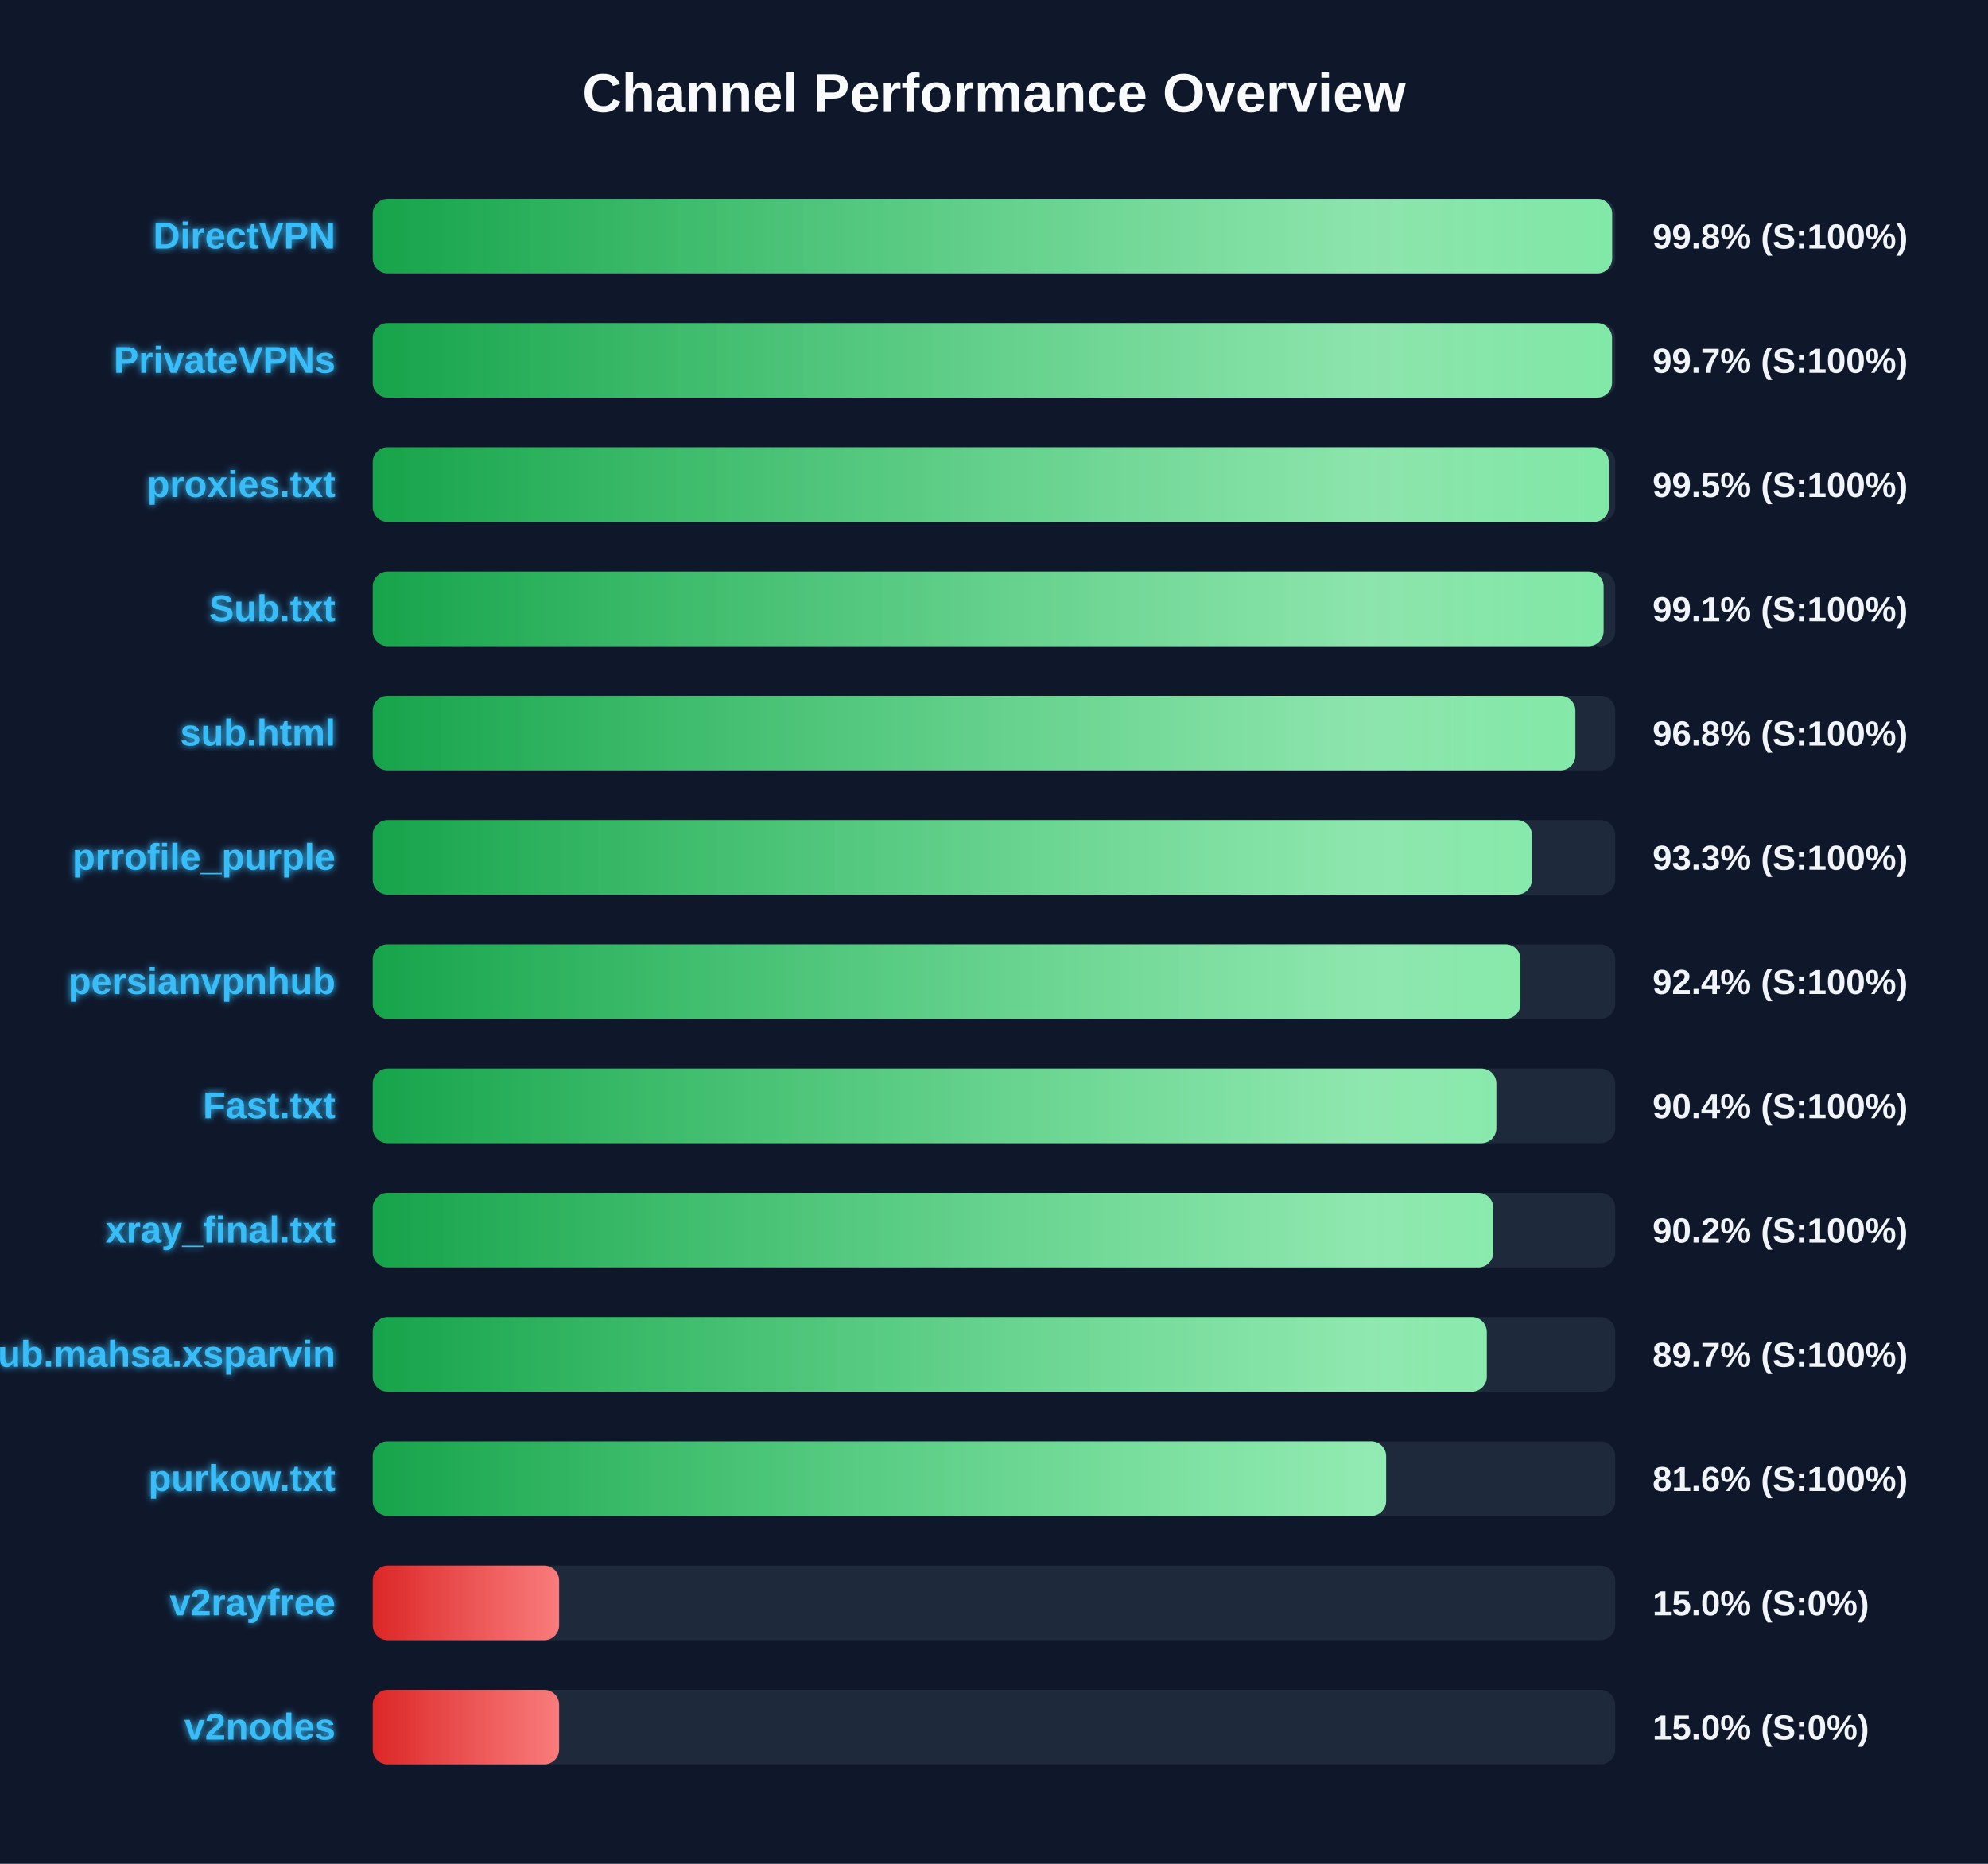
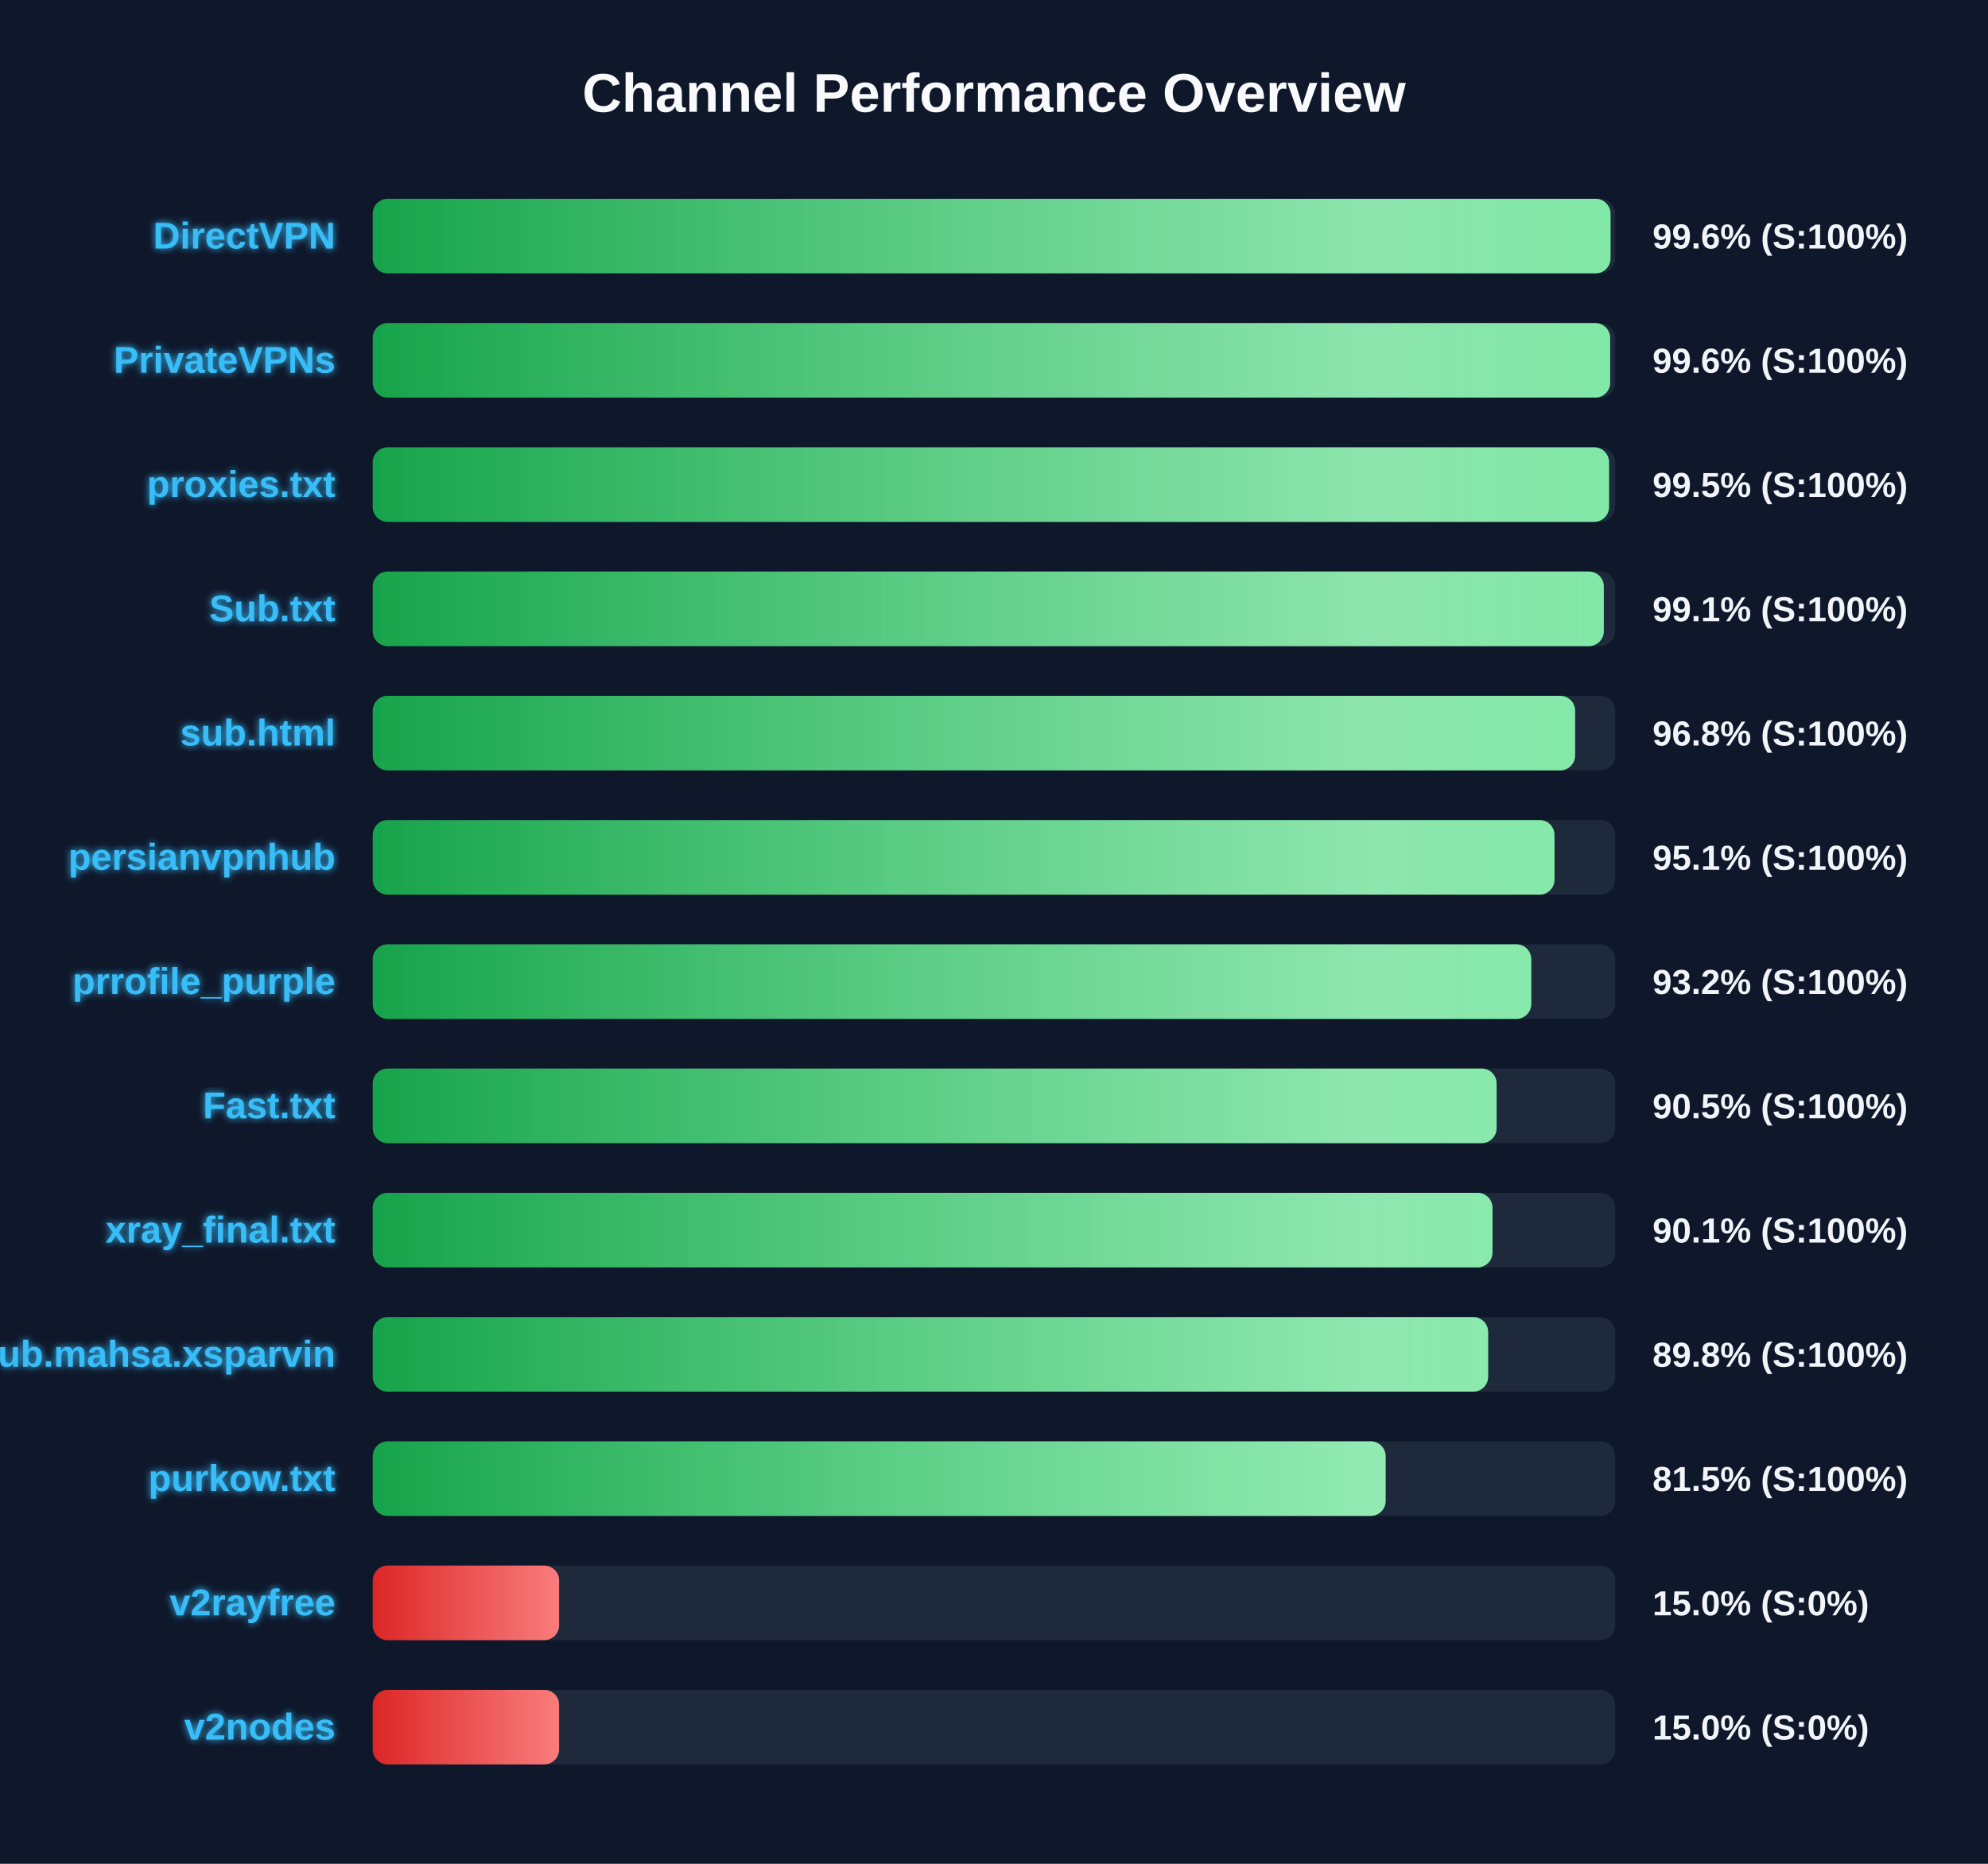
<svg xmlns="http://www.w3.org/2000/svg" width="800" height="750" version="1.1">
  <defs>
    <linearGradient id="grad-green" x1="0%" y1="0%" x2="100%" y2="0%">
      <stop offset="0%" stop-color="#16a34a" />
      <stop offset="100%" stop-color="#4ade80" />
    </linearGradient>
    <linearGradient id="grad-yellow" x1="0%" y1="0%" x2="100%" y2="0%">
      <stop offset="0%" stop-color="#ca8a04" />
      <stop offset="100%" stop-color="#fde047" />
    </linearGradient>
    <linearGradient id="grad-red" x1="0%" y1="0%" x2="100%" y2="0%">
      <stop offset="0%" stop-color="#dc2626" />
      <stop offset="100%" stop-color="#f87171" />
    </linearGradient>
    <linearGradient id="shimmer" x1="0%" y1="0%" x2="100%" y2="0%">
      <stop offset="0%" stop-color="rgba(255,255,255,0)" />
      <stop offset="50%" stop-color="rgba(255,255,255,0.4)" />
      <stop offset="100%" stop-color="rgba(255,255,255,0)" />
    </linearGradient>
    <filter id="glow" x="-20%" y="-20%" width="140%" height="140%">
      <feGaussianBlur stdDeviation="1.5" result="blur" />
      <feComposite in="SourceGraphic" in2="blur" operator="over" />
    </filter>
  </defs>
  <style>
        .bg-rect { fill: #0f172a; }
        .title { font: bold 22px 'Segoe UI', Arial, sans-serif; fill: #f8fafc; }
        .row { font: bold 15px 'Segoe UI', Arial, sans-serif; fill: #38bdf8; filter: url(#glow); }
        .score { font: bold 14px 'Segoe UI', Arial, sans-serif; fill: #f1f5f9; }
        @keyframes shimmer-anim {
            0% { transform: translateX(-100%); }
            100% { transform: translateX(200%); }
        }
        .shimmer-rect {
            animation: shimmer-anim 2.5s infinite linear;
        }
    </style>
  <rect width="100%" height="100%" class="bg-rect" />
  <text x="400" y="45" text-anchor="middle" class="title">Channel Performance Overview</text>
  <rect x="150" y="80" width="500" height="30" fill="#1e293b" rx="6" />
  <clipPath id="clip-0">
-     <rect x="150" y="80" width="498.75" height="30" rx="6" />
+     <rect x="150" y="80" width="498.1" height="30" rx="6" />
  </clipPath>
-   <rect x="150" y="80" width="498.75" height="30" fill="url(#grad-green)" rx="6" />
+   <rect x="150" y="80" width="498.1" height="30" fill="url(#grad-green)" rx="6" />
  <g clip-path="url(#clip-0)">
    <rect x="150" y="80" width="100%" height="30" fill="url(#shimmer)" class="shimmer-rect" />
  </g>
  <text x="135" y="100" text-anchor="end" class="row">DirectVPN</text>
-   <text x="665" y="100" text-anchor="start" class="score">99.8% (S:100%)</text>
+   <text x="665" y="100" text-anchor="start" class="score">99.6% (S:100%)</text>
  <rect x="150" y="130" width="500" height="30" fill="#1e293b" rx="6" />
  <clipPath id="clip-1">
-     <rect x="150" y="130" width="498.7" height="30" rx="6" />
+     <rect x="150" y="130" width="497.95" height="30" rx="6" />
  </clipPath>
-   <rect x="150" y="130" width="498.7" height="30" fill="url(#grad-green)" rx="6" />
+   <rect x="150" y="130" width="497.95" height="30" fill="url(#grad-green)" rx="6" />
  <g clip-path="url(#clip-1)">
    <rect x="150" y="130" width="100%" height="30" fill="url(#shimmer)" class="shimmer-rect" />
  </g>
  <text x="135" y="150" text-anchor="end" class="row">PrivateVPNs</text>
-   <text x="665" y="150" text-anchor="start" class="score">99.7% (S:100%)</text>
+   <text x="665" y="150" text-anchor="start" class="score">99.6% (S:100%)</text>
  <rect x="150" y="180" width="500" height="30" fill="#1e293b" rx="6" />
  <clipPath id="clip-2">
-     <rect x="150" y="180" width="497.4" height="30" rx="6" />
+     <rect x="150" y="180" width="497.5" height="30" rx="6" />
  </clipPath>
-   <rect x="150" y="180" width="497.4" height="30" fill="url(#grad-green)" rx="6" />
+   <rect x="150" y="180" width="497.5" height="30" fill="url(#grad-green)" rx="6" />
  <g clip-path="url(#clip-2)">
    <rect x="150" y="180" width="100%" height="30" fill="url(#shimmer)" class="shimmer-rect" />
  </g>
  <text x="135" y="200" text-anchor="end" class="row">proxies.txt</text>
  <text x="665" y="200" text-anchor="start" class="score">99.5% (S:100%)</text>
  <rect x="150" y="230" width="500" height="30" fill="#1e293b" rx="6" />
  <clipPath id="clip-3">
-     <rect x="150" y="230" width="495.3" height="30" rx="6" />
+     <rect x="150" y="230" width="495.4" height="30" rx="6" />
  </clipPath>
-   <rect x="150" y="230" width="495.3" height="30" fill="url(#grad-green)" rx="6" />
+   <rect x="150" y="230" width="495.4" height="30" fill="url(#grad-green)" rx="6" />
  <g clip-path="url(#clip-3)">
    <rect x="150" y="230" width="100%" height="30" fill="url(#shimmer)" class="shimmer-rect" />
  </g>
  <text x="135" y="250" text-anchor="end" class="row">Sub.txt</text>
  <text x="665" y="250" text-anchor="start" class="score">99.1% (S:100%)</text>
  <rect x="150" y="280" width="500" height="30" fill="#1e293b" rx="6" />
  <clipPath id="clip-4">
-     <rect x="150" y="280" width="483.95" height="30" rx="6" />
+     <rect x="150" y="280" width="483.85" height="30" rx="6" />
  </clipPath>
-   <rect x="150" y="280" width="483.95" height="30" fill="url(#grad-green)" rx="6" />
+   <rect x="150" y="280" width="483.85" height="30" fill="url(#grad-green)" rx="6" />
  <g clip-path="url(#clip-4)">
    <rect x="150" y="280" width="100%" height="30" fill="url(#shimmer)" class="shimmer-rect" />
  </g>
  <text x="135" y="300" text-anchor="end" class="row">sub.html</text>
  <text x="665" y="300" text-anchor="start" class="score">96.8% (S:100%)</text>
  <rect x="150" y="330" width="500" height="30" fill="#1e293b" rx="6" />
  <clipPath id="clip-5">
-     <rect x="150" y="330" width="466.45" height="30" rx="6" />
+     <rect x="150" y="330" width="475.55" height="30" rx="6" />
  </clipPath>
-   <rect x="150" y="330" width="466.45" height="30" fill="url(#grad-green)" rx="6" />
+   <rect x="150" y="330" width="475.55" height="30" fill="url(#grad-green)" rx="6" />
  <g clip-path="url(#clip-5)">
    <rect x="150" y="330" width="100%" height="30" fill="url(#shimmer)" class="shimmer-rect" />
  </g>
-   <text x="135" y="350" text-anchor="end" class="row">prrofile_purple</text>
-   <text x="665" y="350" text-anchor="start" class="score">93.3% (S:100%)</text>
+   <text x="135" y="350" text-anchor="end" class="row">persianvpnhub</text>
+   <text x="665" y="350" text-anchor="start" class="score">95.1% (S:100%)</text>
  <rect x="150" y="380" width="500" height="30" fill="#1e293b" rx="6" />
  <clipPath id="clip-6">
-     <rect x="150" y="380" width="461.85" height="30" rx="6" />
+     <rect x="150" y="380" width="466.2" height="30" rx="6" />
  </clipPath>
-   <rect x="150" y="380" width="461.85" height="30" fill="url(#grad-green)" rx="6" />
+   <rect x="150" y="380" width="466.2" height="30" fill="url(#grad-green)" rx="6" />
  <g clip-path="url(#clip-6)">
    <rect x="150" y="380" width="100%" height="30" fill="url(#shimmer)" class="shimmer-rect" />
  </g>
-   <text x="135" y="400" text-anchor="end" class="row">persianvpnhub</text>
-   <text x="665" y="400" text-anchor="start" class="score">92.4% (S:100%)</text>
+   <text x="135" y="400" text-anchor="end" class="row">prrofile_purple</text>
+   <text x="665" y="400" text-anchor="start" class="score">93.2% (S:100%)</text>
  <rect x="150" y="430" width="500" height="30" fill="#1e293b" rx="6" />
  <clipPath id="clip-7">
-     <rect x="150" y="430" width="452.15" height="30" rx="6" />
+     <rect x="150" y="430" width="452.25" height="30" rx="6" />
  </clipPath>
-   <rect x="150" y="430" width="452.15" height="30" fill="url(#grad-green)" rx="6" />
+   <rect x="150" y="430" width="452.25" height="30" fill="url(#grad-green)" rx="6" />
  <g clip-path="url(#clip-7)">
    <rect x="150" y="430" width="100%" height="30" fill="url(#shimmer)" class="shimmer-rect" />
  </g>
  <text x="135" y="450" text-anchor="end" class="row">Fast.txt</text>
-   <text x="665" y="450" text-anchor="start" class="score">90.4% (S:100%)</text>
+   <text x="665" y="450" text-anchor="start" class="score">90.5% (S:100%)</text>
  <rect x="150" y="480" width="500" height="30" fill="#1e293b" rx="6" />
  <clipPath id="clip-8">
-     <rect x="150" y="480" width="450.9" height="30" rx="6" />
+     <rect x="150" y="480" width="450.6" height="30" rx="6" />
  </clipPath>
-   <rect x="150" y="480" width="450.9" height="30" fill="url(#grad-green)" rx="6" />
+   <rect x="150" y="480" width="450.6" height="30" fill="url(#grad-green)" rx="6" />
  <g clip-path="url(#clip-8)">
    <rect x="150" y="480" width="100%" height="30" fill="url(#shimmer)" class="shimmer-rect" />
  </g>
  <text x="135" y="500" text-anchor="end" class="row">xray_final.txt</text>
-   <text x="665" y="500" text-anchor="start" class="score">90.2% (S:100%)</text>
+   <text x="665" y="500" text-anchor="start" class="score">90.1% (S:100%)</text>
  <rect x="150" y="530" width="500" height="30" fill="#1e293b" rx="6" />
  <clipPath id="clip-9">
-     <rect x="150" y="530" width="448.3" height="30" rx="6" />
+     <rect x="150" y="530" width="448.85" height="30" rx="6" />
  </clipPath>
-   <rect x="150" y="530" width="448.3" height="30" fill="url(#grad-green)" rx="6" />
+   <rect x="150" y="530" width="448.85" height="30" fill="url(#grad-green)" rx="6" />
  <g clip-path="url(#clip-9)">
    <rect x="150" y="530" width="100%" height="30" fill="url(#shimmer)" class="shimmer-rect" />
  </g>
  <text x="135" y="550" text-anchor="end" class="row">Sub.mahsa.xsparvin</text>
-   <text x="665" y="550" text-anchor="start" class="score">89.7% (S:100%)</text>
+   <text x="665" y="550" text-anchor="start" class="score">89.8% (S:100%)</text>
  <rect x="150" y="580" width="500" height="30" fill="#1e293b" rx="6" />
  <clipPath id="clip-10">
-     <rect x="150" y="580" width="407.8" height="30" rx="6" />
+     <rect x="150" y="580" width="407.6" height="30" rx="6" />
  </clipPath>
-   <rect x="150" y="580" width="407.8" height="30" fill="url(#grad-green)" rx="6" />
+   <rect x="150" y="580" width="407.6" height="30" fill="url(#grad-green)" rx="6" />
  <g clip-path="url(#clip-10)">
    <rect x="150" y="580" width="100%" height="30" fill="url(#shimmer)" class="shimmer-rect" />
  </g>
  <text x="135" y="600" text-anchor="end" class="row">purkow.txt</text>
-   <text x="665" y="600" text-anchor="start" class="score">81.6% (S:100%)</text>
+   <text x="665" y="600" text-anchor="start" class="score">81.5% (S:100%)</text>
  <rect x="150" y="630" width="500" height="30" fill="#1e293b" rx="6" />
  <clipPath id="clip-11">
    <rect x="150" y="630" width="75.0" height="30" rx="6" />
  </clipPath>
  <rect x="150" y="630" width="75.0" height="30" fill="url(#grad-red)" rx="6" />
  <g clip-path="url(#clip-11)">
    <rect x="150" y="630" width="100%" height="30" fill="url(#shimmer)" class="shimmer-rect" />
  </g>
  <text x="135" y="650" text-anchor="end" class="row">v2rayfree</text>
  <text x="665" y="650" text-anchor="start" class="score">15.0% (S:0%)</text>
  <rect x="150" y="680" width="500" height="30" fill="#1e293b" rx="6" />
  <clipPath id="clip-12">
    <rect x="150" y="680" width="75.0" height="30" rx="6" />
  </clipPath>
  <rect x="150" y="680" width="75.0" height="30" fill="url(#grad-red)" rx="6" />
  <g clip-path="url(#clip-12)">
    <rect x="150" y="680" width="100%" height="30" fill="url(#shimmer)" class="shimmer-rect" />
  </g>
  <text x="135" y="700" text-anchor="end" class="row">v2nodes</text>
  <text x="665" y="700" text-anchor="start" class="score">15.0% (S:0%)</text>
</svg>
